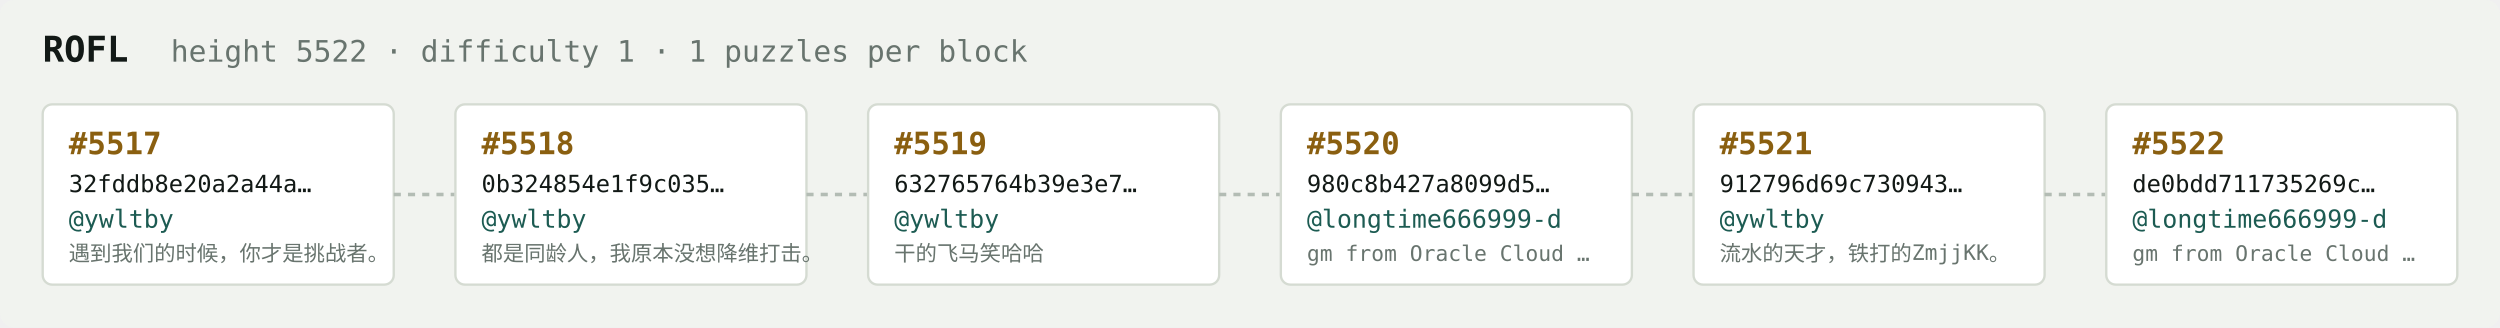
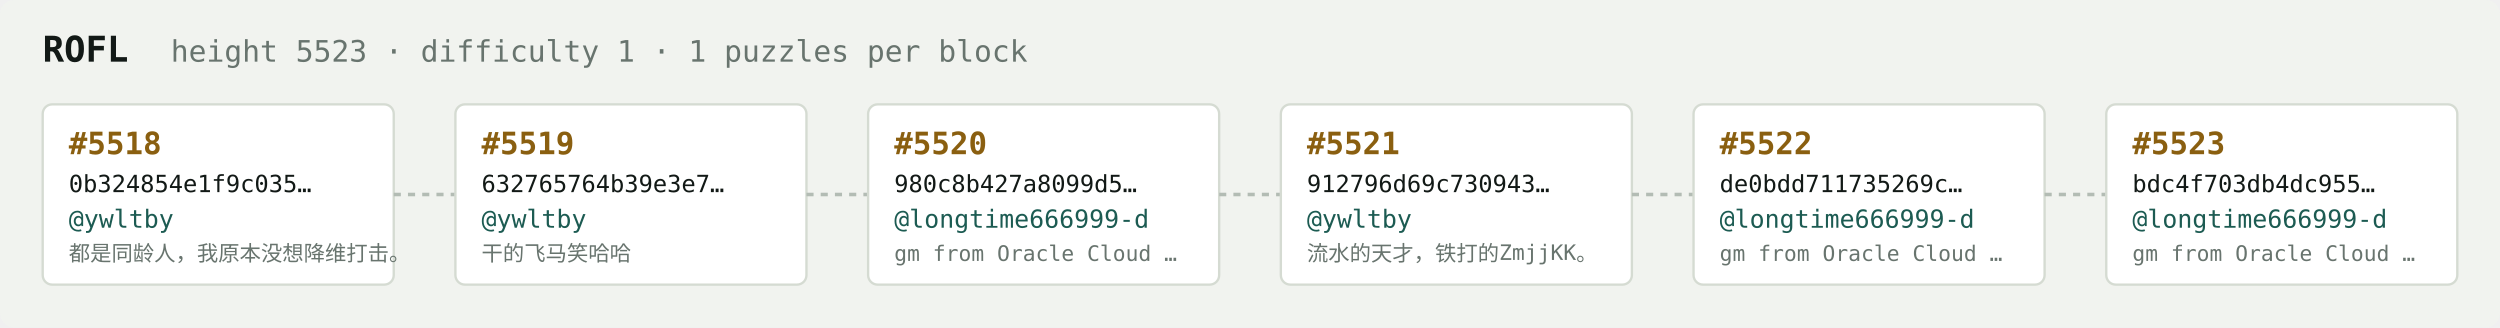
<svg xmlns="http://www.w3.org/2000/svg" width="1054" height="138" viewBox="0 0 1054 138" font-family="ui-monospace,SFMono-Regular,Menlo,monospace">
  <rect fill="#f1f3ef" width="1054" height="138" rx="6" />
  <text x="18" y="26" fill="#121916" font-size="15" font-weight="700">ROFL</text>
-   <text x="72" y="26" fill="#68746e" font-size="12.5">height 5522 · difficulty 1 · 1 puzzles per block</text>
+   <text x="72" y="26" fill="#68746e" font-size="12.5">height 5523 · difficulty 1 · 1 puzzles per block</text>
  <rect x="18" y="44" width="148" height="76" rx="4" fill="#ffffff" stroke="#d5dbd2" stroke-width="1" />
-   <text x="29" y="65" fill="#8a5f10" font-size="13" font-weight="700">#5517</text>
-   <text x="29" y="81" fill="#121916" font-size="10">32fddb8e20a2a44a…</text>
+   <text x="29" y="65" fill="#8a5f10" font-size="13" font-weight="700">#5518</text>
+   <text x="29" y="81" fill="#121916" font-size="10">0b324854e1f9c035…</text>
  <text x="29" y="96" fill="#1c5b52" font-size="10.5">@ywltby</text>
-   <text x="29" y="110" fill="#68746e" font-size="9">遇到我们的时候，你才是挑战者。</text>
+   <text x="29" y="110" fill="#68746e" font-size="9">都是同龄人，我原本没想降维打击。</text>
  <line x1="166" y1="82.0" x2="192" y2="82.0" stroke="#b3bcb4" stroke-width="1.5" stroke-dasharray="3 3" />
  <rect x="192" y="44" width="148" height="76" rx="4" fill="#ffffff" stroke="#d5dbd2" stroke-width="1" />
-   <text x="203" y="65" fill="#8a5f10" font-size="13" font-weight="700">#5518</text>
-   <text x="203" y="81" fill="#121916" font-size="10">0b324854e1f9c035…</text>
+   <text x="203" y="65" fill="#8a5f10" font-size="13" font-weight="700">#5519</text>
+   <text x="203" y="81" fill="#121916" font-size="10">632765764b39e3e7…</text>
  <text x="203" y="96" fill="#1c5b52" font-size="10.5">@ywltby</text>
-   <text x="203" y="110" fill="#68746e" font-size="9">都是同龄人，我原本没想降维打击。</text>
+   <text x="203" y="110" fill="#68746e" font-size="9">干的飞马笑哈哈</text>
  <line x1="340" y1="82.0" x2="366" y2="82.0" stroke="#b3bcb4" stroke-width="1.5" stroke-dasharray="3 3" />
  <rect x="366" y="44" width="148" height="76" rx="4" fill="#ffffff" stroke="#d5dbd2" stroke-width="1" />
-   <text x="377" y="65" fill="#8a5f10" font-size="13" font-weight="700">#5519</text>
-   <text x="377" y="81" fill="#121916" font-size="10">632765764b39e3e7…</text>
-   <text x="377" y="96" fill="#1c5b52" font-size="10.5">@ywltby</text>
-   <text x="377" y="110" fill="#68746e" font-size="9">干的飞马笑哈哈</text>
+   <text x="377" y="65" fill="#8a5f10" font-size="13" font-weight="700">#5520</text>
+   <text x="377" y="81" fill="#121916" font-size="10">980c8b427a8099d5…</text>
+   <text x="377" y="96" fill="#1c5b52" font-size="10.5">@longtime666999-d</text>
+   <text x="377" y="110" fill="#68746e" font-size="9">gm from Oracle Cloud …</text>
  <line x1="514" y1="82.0" x2="540" y2="82.0" stroke="#b3bcb4" stroke-width="1.5" stroke-dasharray="3 3" />
  <rect x="540" y="44" width="148" height="76" rx="4" fill="#ffffff" stroke="#d5dbd2" stroke-width="1" />
-   <text x="551" y="65" fill="#8a5f10" font-size="13" font-weight="700">#5520</text>
-   <text x="551" y="81" fill="#121916" font-size="10">980c8b427a8099d5…</text>
-   <text x="551" y="96" fill="#1c5b52" font-size="10.5">@longtime666999-d</text>
-   <text x="551" y="110" fill="#68746e" font-size="9">gm from Oracle Cloud …</text>
+   <text x="551" y="65" fill="#8a5f10" font-size="13" font-weight="700">#5521</text>
+   <text x="551" y="81" fill="#121916" font-size="10">912796d69c730943…</text>
+   <text x="551" y="96" fill="#1c5b52" font-size="10.5">@ywltby</text>
+   <text x="551" y="110" fill="#68746e" font-size="9">流水的天才，铁打的ZmjjKK。</text>
  <line x1="688" y1="82.0" x2="714" y2="82.0" stroke="#b3bcb4" stroke-width="1.5" stroke-dasharray="3 3" />
  <rect x="714" y="44" width="148" height="76" rx="4" fill="#ffffff" stroke="#d5dbd2" stroke-width="1" />
-   <text x="725" y="65" fill="#8a5f10" font-size="13" font-weight="700">#5521</text>
-   <text x="725" y="81" fill="#121916" font-size="10">912796d69c730943…</text>
-   <text x="725" y="96" fill="#1c5b52" font-size="10.5">@ywltby</text>
-   <text x="725" y="110" fill="#68746e" font-size="9">流水的天才，铁打的ZmjjKK。</text>
+   <text x="725" y="65" fill="#8a5f10" font-size="13" font-weight="700">#5522</text>
+   <text x="725" y="81" fill="#121916" font-size="10">de0bdd711735269c…</text>
+   <text x="725" y="96" fill="#1c5b52" font-size="10.5">@longtime666999-d</text>
+   <text x="725" y="110" fill="#68746e" font-size="9">gm from Oracle Cloud …</text>
  <line x1="862" y1="82.0" x2="888" y2="82.0" stroke="#b3bcb4" stroke-width="1.5" stroke-dasharray="3 3" />
  <rect x="888" y="44" width="148" height="76" rx="4" fill="#ffffff" stroke="#d5dbd2" stroke-width="1" />
-   <text x="899" y="65" fill="#8a5f10" font-size="13" font-weight="700">#5522</text>
-   <text x="899" y="81" fill="#121916" font-size="10">de0bdd711735269c…</text>
+   <text x="899" y="65" fill="#8a5f10" font-size="13" font-weight="700">#5523</text>
+   <text x="899" y="81" fill="#121916" font-size="10">bdc4f703db4dc955…</text>
  <text x="899" y="96" fill="#1c5b52" font-size="10.5">@longtime666999-d</text>
  <text x="899" y="110" fill="#68746e" font-size="9">gm from Oracle Cloud …</text>
</svg>
